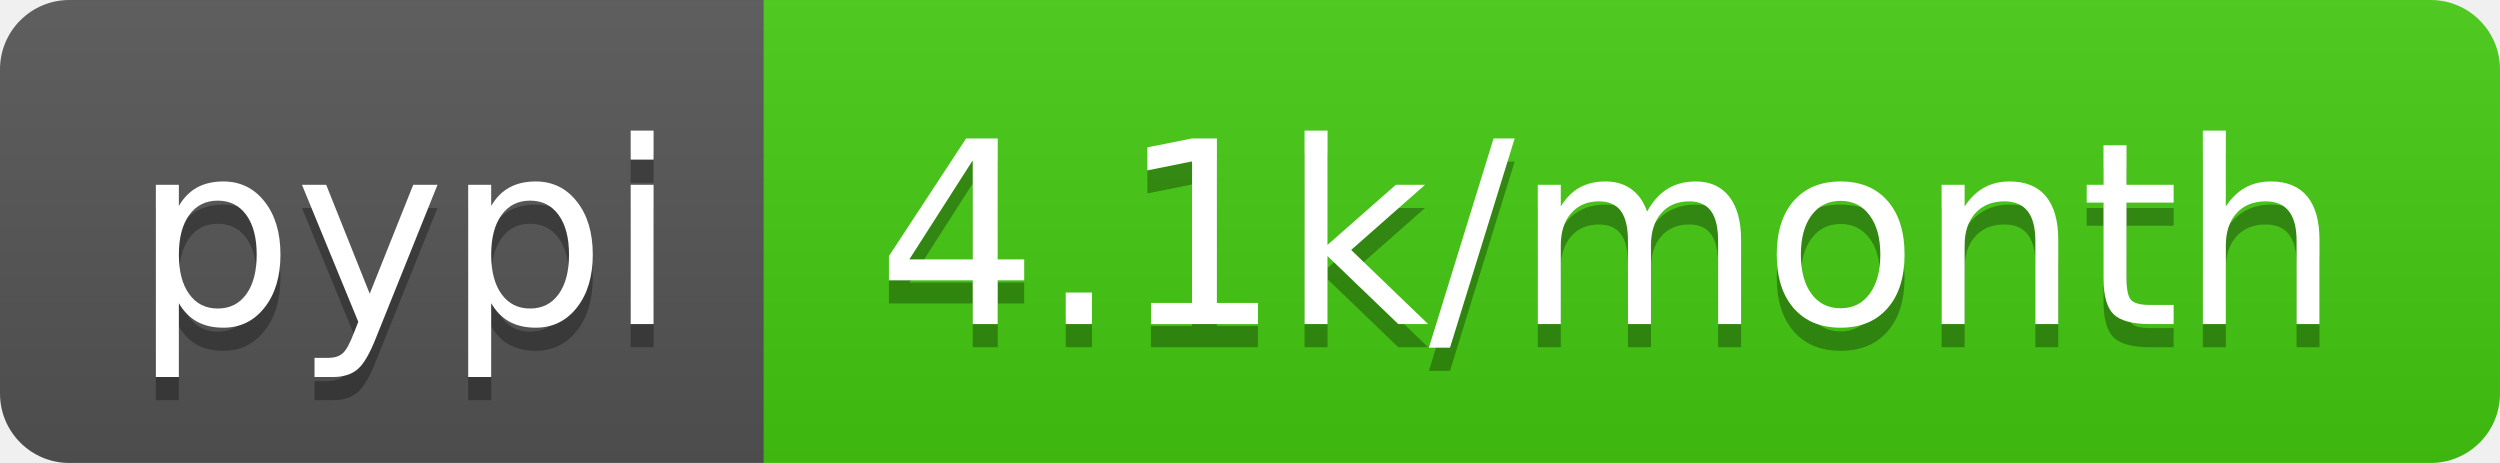
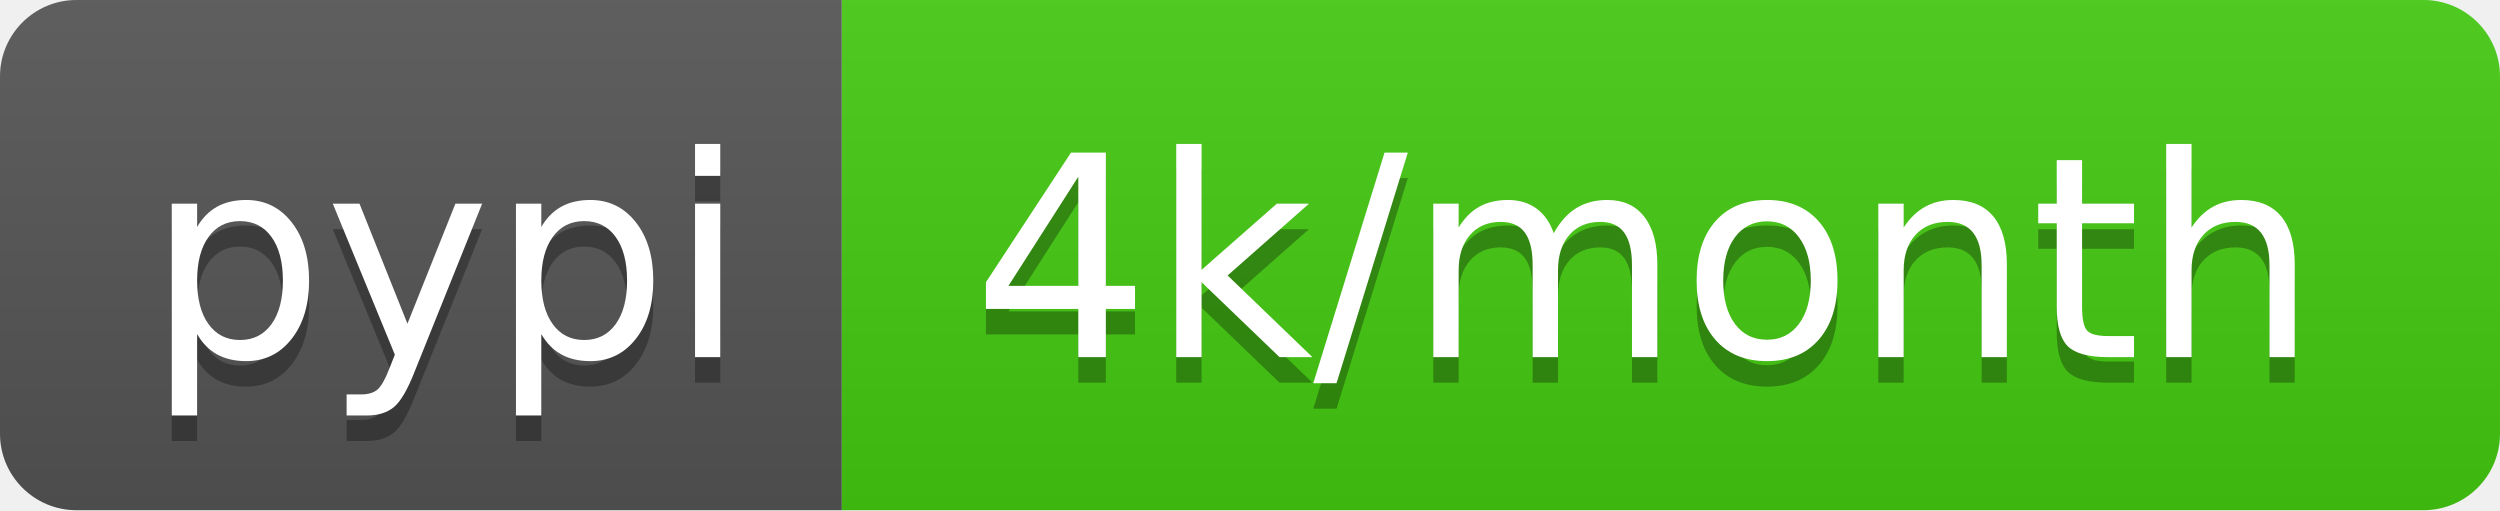
- <svg xmlns="http://www.w3.org/2000/svg" width="108" height="20" role="img" aria-label="pypi: 4.1k/month">
+ <svg xmlns="http://www.w3.org/2000/svg" width="98" height="20" role="img" aria-label="pypi: 4k/month">
  <linearGradient id="s" x2="0" y2="100%">
    <stop offset="0" stop-color="#bbb" stop-opacity=".1" />
    <stop offset="1" stop-opacity=".1" />
  </linearGradient>
  <clipPath id="r">
-     <rect width="108" height="20" rx="3" fill="#fff" />
+     <rect width="98" height="20" rx="3" fill="#fff" />
  </clipPath>
  <g clip-path="url(#r)">
    <rect width="33" height="20" fill="#555" />
-     <rect x="33" width="75" height="20" fill="#4c1" />
-     <rect width="108" height="20" fill="url(#s)" />
+     <rect x="33" width="65" height="20" fill="#4c1" />
+     <rect width="98" height="20" fill="url(#s)" />
  </g>
  <g fill="#fff" text-anchor="middle" font-family="Verdana,Geneva,DejaVu Sans,sans-serif" text-rendering="geometricPrecision" font-size="110">
    <text aria-hidden="true" x="175" y="150" fill="#010101" fill-opacity=".3" transform="scale(.1)" textLength="230">pypi</text>
    <text x="175" y="140" transform="scale(.1)" fill="#fff" textLength="230">pypi</text>
-     <text aria-hidden="true" x="695" y="150" fill="#010101" fill-opacity=".3" transform="scale(.1)" textLength="650">4.1k/month</text>
-     <text x="695" y="140" transform="scale(.1)" fill="#fff" textLength="650">4.1k/month</text>
+     <text aria-hidden="true" x="645" y="150" fill="#010101" fill-opacity=".3" transform="scale(.1)" textLength="550">4k/month</text>
+     <text x="645" y="140" transform="scale(.1)" fill="#fff" textLength="550">4k/month</text>
  </g>
</svg>
